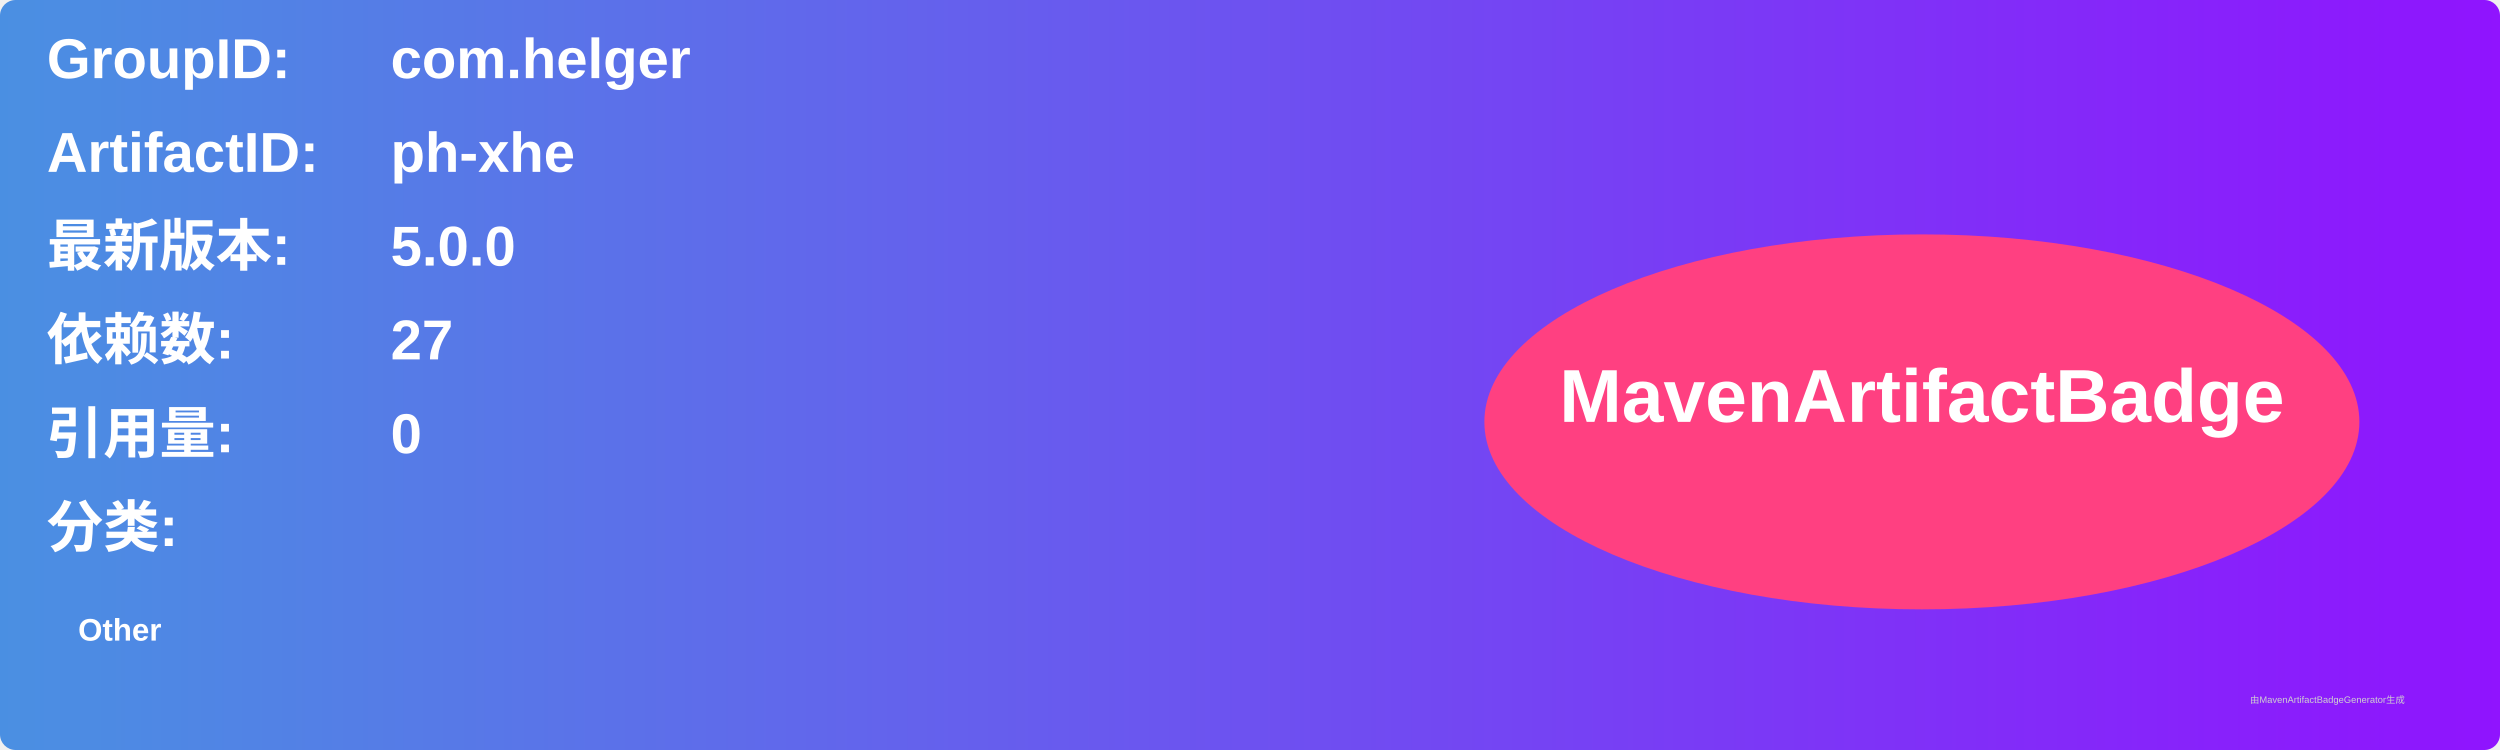
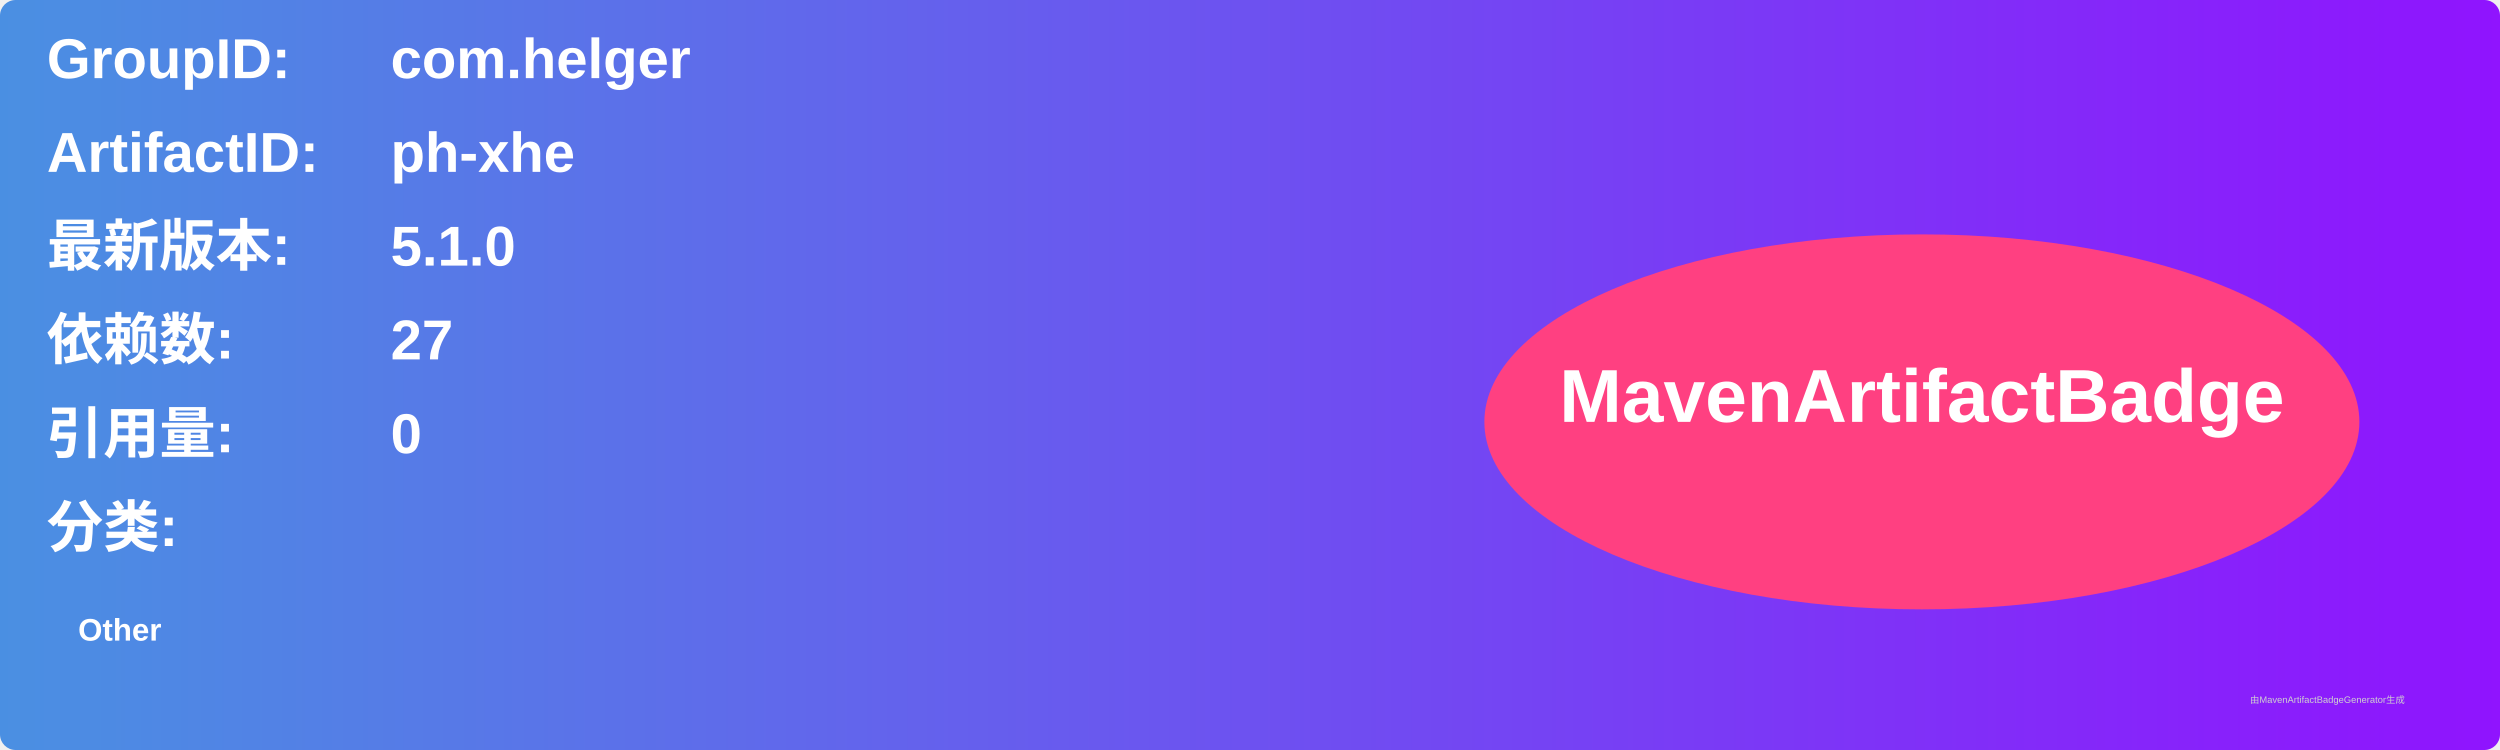
<svg xmlns="http://www.w3.org/2000/svg" width="800" height="240" viewBox="0 0 800 240">
  <linearGradient id="grad" x1="0%" y1="0%" x2="100%" y2="0%">
    <stop offset="0%" stop-color="#4a90e2" />
    <stop offset="100%" stop-color="#9013fe" />
  </linearGradient>
  <rect width="100%" height="100%" rx="5" ry="5" fill="url(#grad)" />
  <g transform="translate(15, 15)">
    <text x="0" y="10" font-family="Arial" font-size="18" fill="white" font-weight="bold" width="260">GroupID:</text>
    <text x="110" y="10" font-family="Arial" font-size="18" fill="white" font-weight="bold" width="460">com.helger</text>
    <text x="0" y="40" font-family="Arial" font-size="18" fill="white" font-weight="bold" width="260">ArtifactID:</text>
    <text x="110" y="40" font-family="Arial" font-size="18" fill="white" font-weight="bold" width="460">ph-xhe</text>
    <text x="0" y="70" font-family="Arial" font-size="18" fill="white" font-weight="bold">最新版本:</text>
    <text x="110" y="70" font-family="Arial" font-size="18" fill="white" font-weight="bold">
-       <tspan font-weight="bold">5.0.0</tspan>
+       <tspan font-weight="bold">5.1.0</tspan>
    </text>
    <text x="0" y="100" font-family="Arial" font-size="18" fill="white" font-weight="bold">依赖数: </text>
    <text x="110" y="100" font-family="Arial" font-size="18" fill="white">
      <tspan font-weight="bold">27</tspan>
    </text>
    <text x="0" y="130" font-family="Arial" font-size="18" fill="white" font-weight="bold">引用量: </text>
    <text x="110" y="130" font-family="Arial" font-size="18" fill="white">
      <tspan font-weight="bold">0</tspan>
    </text>
    <text x="0" y="160" font-family="Arial" font-size="18" fill="white" font-weight="bold">分类:</text>
    <text x="10" y="190" font-family="Arial" font-size="10" fill="white">
      <tspan font-weight="bold">Other</tspan>
    </text>
    <ellipse cx="600" cy="120" rx="140" ry="60" fill="#ff4081" />
    <text x="600" y="120" text-anchor="middle" font-family="Arial" font-size="24" fill="white" font-weight="bold">MavenArtifactBadge</text>
  </g>
  <text x="720" y="225" font-family="Arial" font-size="3" fill="#d0d0d0">由MavenArtifactBadgeGenerator生成</text>
</svg>
